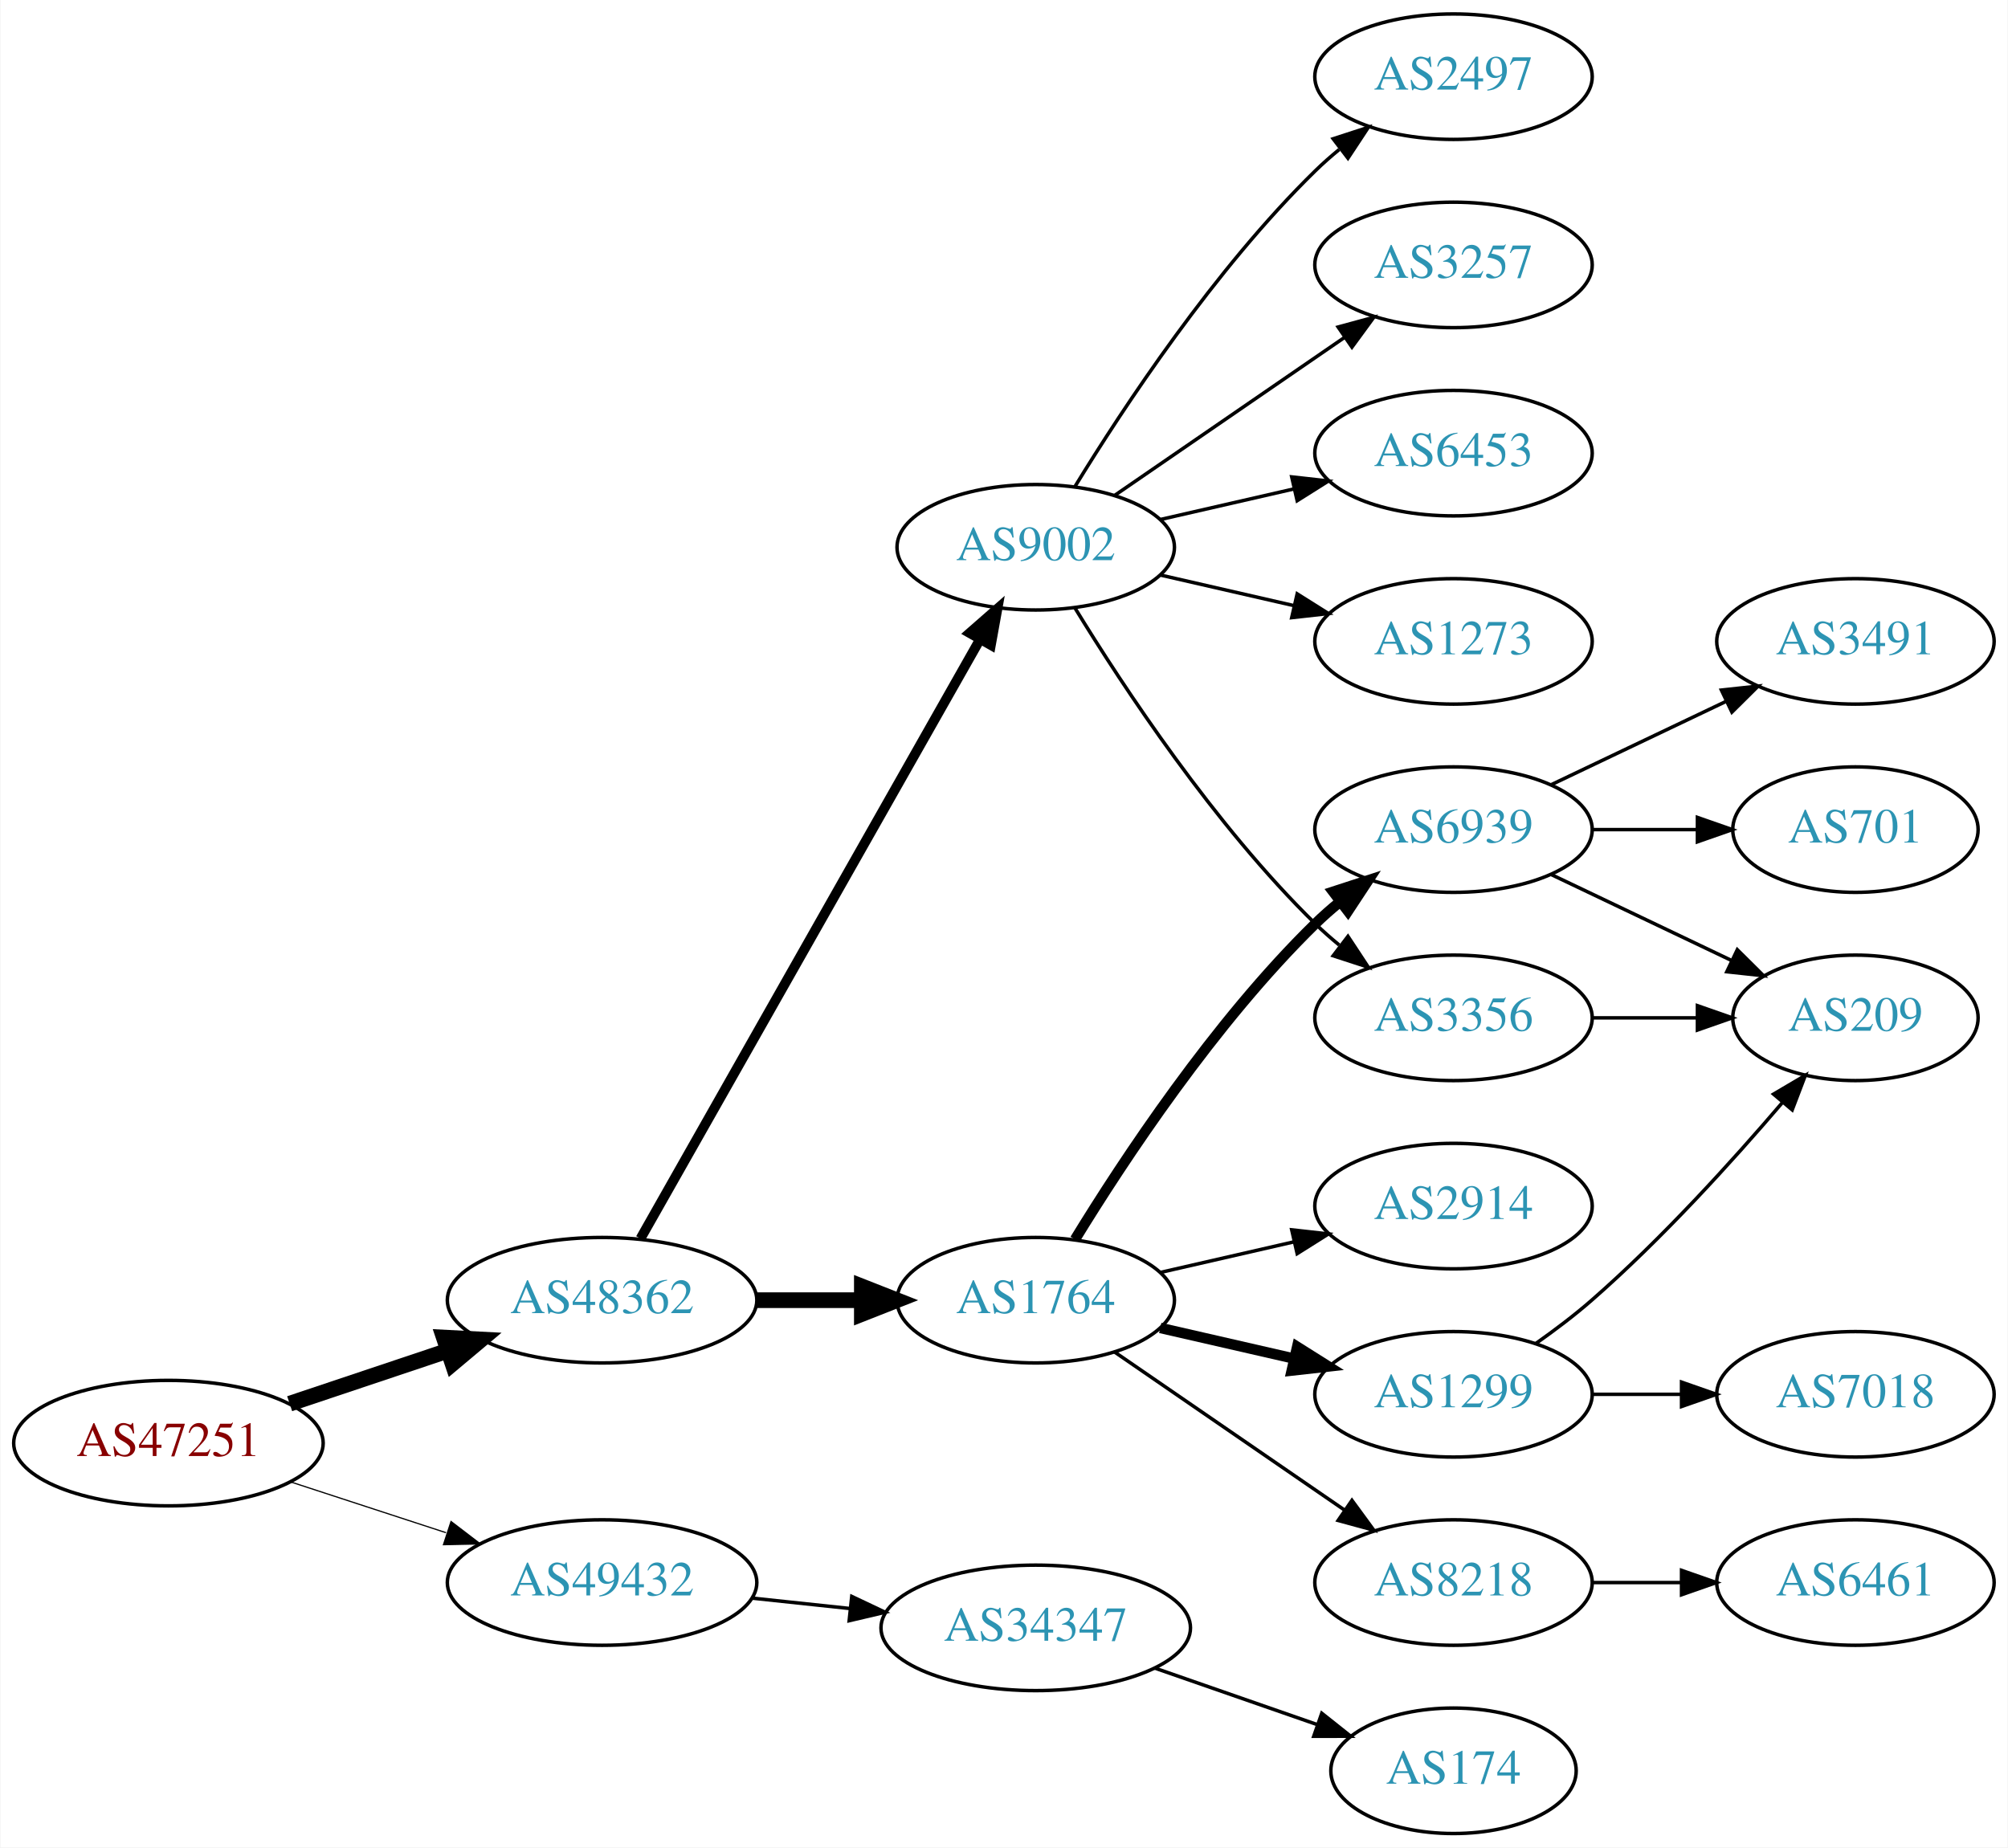
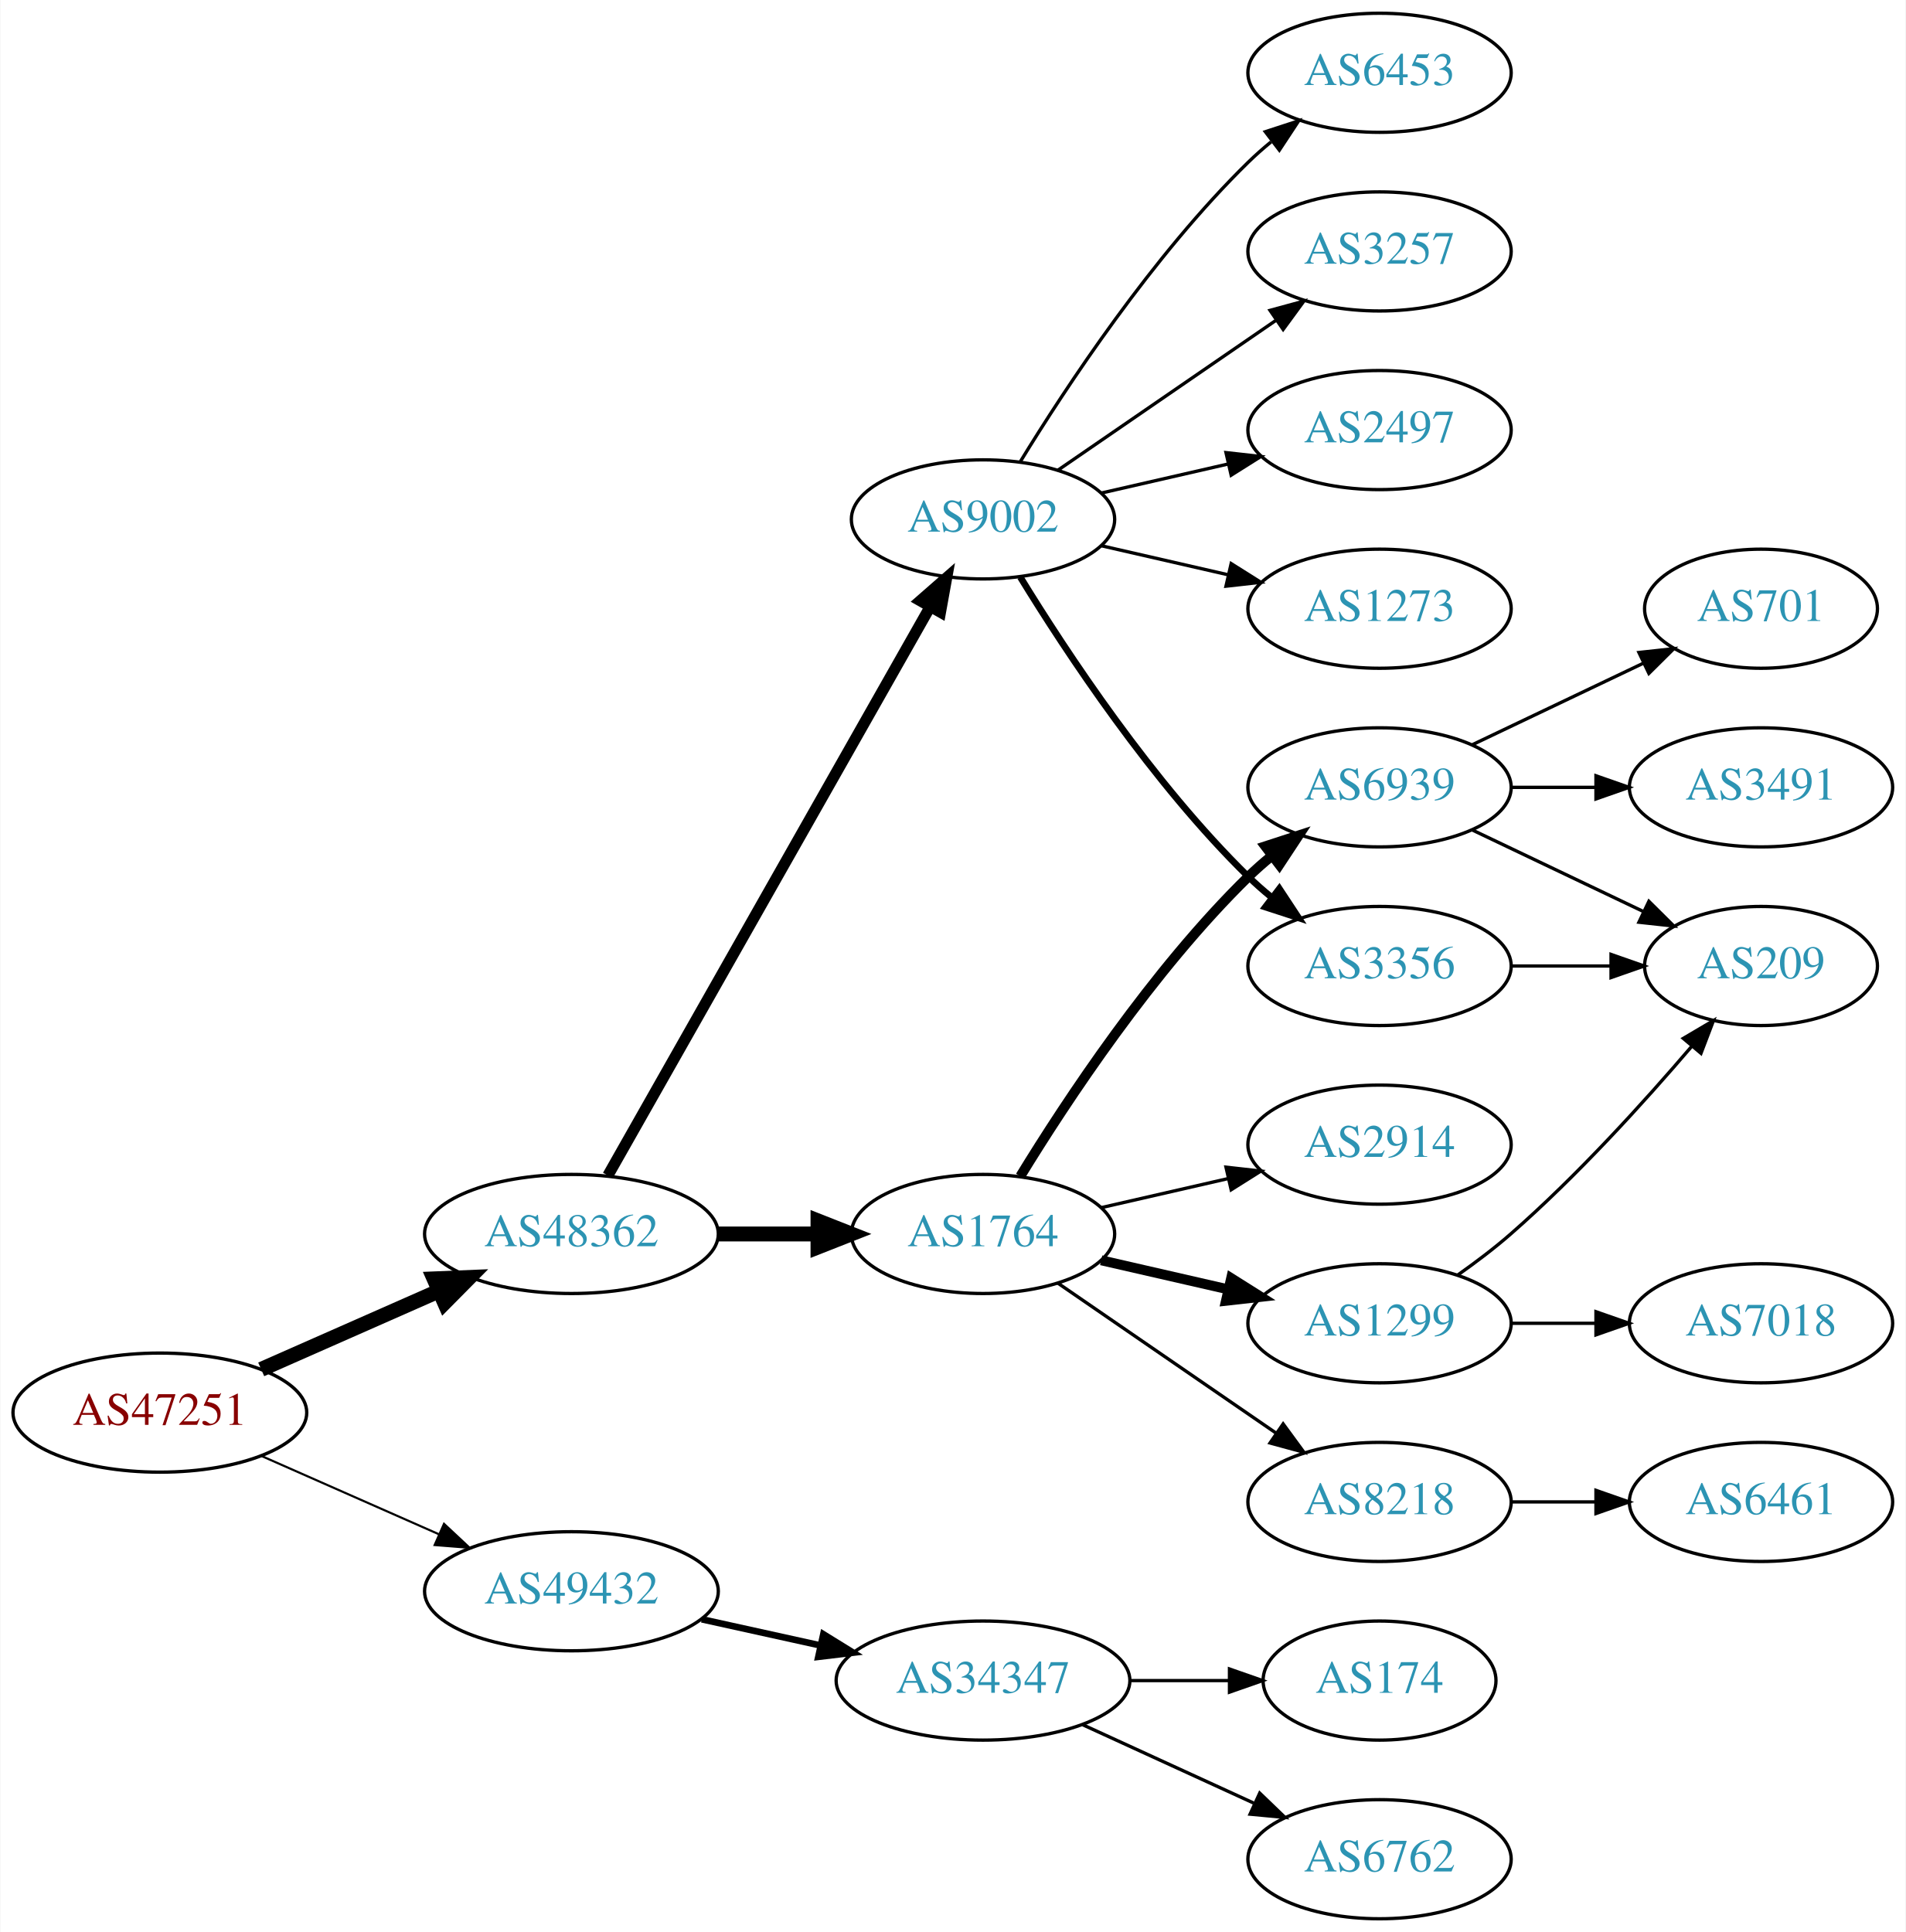
- <svg xmlns="http://www.w3.org/2000/svg" xmlns:xlink="http://www.w3.org/1999/xlink" width="576pt" height="530pt" viewBox="0.00 0.00 575.76 530.00">
-   <g id="graph0" class="graph" transform="scale(1 1) rotate(0) translate(4 526)">
-     <polygon fill="white" stroke="none" points="-4,4 -4,-526 571.762,-526 571.762,4 -4,4" />
+ <svg xmlns="http://www.w3.org/2000/svg" xmlns:xlink="http://www.w3.org/1999/xlink" width="576pt" height="584pt" viewBox="0.00 0.00 575.76 584.00">
+   <g id="graph0" class="graph" transform="scale(1 1) rotate(0) translate(4 580)">
+     <polygon fill="white" stroke="none" points="-4,4 -4,-580 571.762,-580 571.762,4 -4,4" />
    <g id="node1" class="node">
      <g id="a_node1">
        <a xlink:href="/asn/47251" xlink:title="AS47251 ~ VLBGIT Friesenecker e.U. [AT]">
-           <ellipse fill="#ffffff" stroke="black" cx="44.196" cy="-112" rx="44.393" ry="18" />
-           <text text-anchor="middle" x="44.196" y="-108.3" font-family="Times,serif" font-size="14.00" fill="#880000">AS47251</text>
+           <ellipse fill="#ffffff" stroke="black" cx="44.196" cy="-153" rx="44.393" ry="18" />
+           <text text-anchor="middle" x="44.196" y="-149.3" font-family="Times,serif" font-size="14.00" fill="#880000">AS47251</text>
        </a>
      </g>
    </g>
    <g id="node2" class="node">
      <g id="a_node2">
        <a xlink:href="/asn/48362" xlink:title="AS48362 ~ Stadtwerke Feldkirch [AT]">
-           <ellipse fill="#ffffff" stroke="black" cx="168.588" cy="-153" rx="44.393" ry="18" />
-           <text text-anchor="middle" x="168.588" y="-149.3" font-family="Times,serif" font-size="14.00" fill="#2c94b3">AS48362</text>
+           <ellipse fill="#ffffff" stroke="black" cx="168.588" cy="-207" rx="44.393" ry="18" />
+           <text text-anchor="middle" x="168.588" y="-203.3" font-family="Times,serif" font-size="14.00" fill="#2c94b3">AS48362</text>
        </a>
      </g>
    </g>
    <g id="edge1" class="edge">
-       <path fill="none" stroke="black" stroke-width="4.5" d="M78.964,-123.312C93.01,-128.017 109.488,-133.537 124.399,-138.532" />
-       <polygon fill="black" stroke="black" stroke-width="4.5" points="123.197,-142.282 133.93,-141.725 125.699,-134.815 123.197,-142.282" />
+       <path fill="none" stroke="black" stroke-width="4.5" d="M74.824,-166.072C90.941,-173.183 111.081,-182.069 128.473,-189.742" />
+       <polygon fill="black" stroke="black" stroke-width="4.5" points="127.071,-193.427 137.809,-193.861 130.249,-186.222 127.071,-193.427" />
    </g>
    <g id="node3" class="node">
      <g id="a_node3">
        <a xlink:href="/asn/49432" xlink:title="AS49432 ~ schallert.com e.U. [AT]">
-           <ellipse fill="#ffffff" stroke="black" cx="168.588" cy="-72" rx="44.393" ry="18" />
-           <text text-anchor="middle" x="168.588" y="-68.3" font-family="Times,serif" font-size="14.00" fill="#2c94b3">AS49432</text>
+           <ellipse fill="#ffffff" stroke="black" cx="168.588" cy="-99" rx="44.393" ry="18" />
+           <text text-anchor="middle" x="168.588" y="-95.3" font-family="Times,serif" font-size="14.00" fill="#2c94b3">AS49432</text>
        </a>
      </g>
    </g>
    <g id="edge2" class="edge">
-       <path fill="none" stroke="black" stroke-width="0.346" d="M79.289,-100.858C93.082,-96.35 109.177,-91.09 123.819,-86.305" />
-       <polygon fill="black" stroke="black" stroke-width="0.346" points="125.26,-89.516 133.678,-83.082 123.085,-82.862 125.26,-89.516" />
+       <path fill="none" stroke="black" stroke-width="0.643" d="M74.824,-139.928C90.941,-132.817 111.081,-123.931 128.473,-116.258" />
+       <polygon fill="black" stroke="black" stroke-width="0.643" points="130.073,-119.378 137.809,-112.139 127.247,-112.973 130.073,-119.378" />
    </g>
    <g id="node4" class="node">
      <g id="a_node4">
-         <a xlink:href="/asn/9002" xlink:title="AS9002 ~ RETN Limited [EU]">
-           <ellipse fill="#ffffff" stroke="black" cx="292.98" cy="-369" rx="39.794" ry="18" />
-           <text text-anchor="middle" x="292.98" y="-365.3" font-family="Times,serif" font-size="14.00" fill="#2c94b3">AS9002</text>
+         <a xlink:href="/asn/1764" xlink:title="AS1764 ~ NEXTLAYER-AS [AT]">
+           <ellipse fill="#ffffff" stroke="black" cx="292.98" cy="-207" rx="39.794" ry="18" />
+           <text text-anchor="middle" x="292.98" y="-203.3" font-family="Times,serif" font-size="14.00" fill="#2c94b3">AS1764</text>
        </a>
      </g>
    </g>
    <g id="edge3" class="edge">
-       <path fill="none" stroke="black" stroke-width="2.812" d="M179.604,-170.676C201.084,-208.584 251.677,-297.873 276.998,-342.559" />
-       <polygon fill="black" stroke="black" stroke-width="2.812" points="274.023,-344.408 281.998,-351.383 280.113,-340.957 274.023,-344.408" />
+       <path fill="none" stroke="black" stroke-width="4.5" d="M213.084,-207C222.773,-207 233.11,-207 243.002,-207" />
+       <polygon fill="black" stroke="black" stroke-width="4.5" points="243.105,-210.938 253.105,-207 243.105,-203.063 243.105,-210.938" />
    </g>
    <g id="node5" class="node">
      <g id="a_node5">
-         <a xlink:href="/asn/1764" xlink:title="AS1764 ~ NEXTLAYER-AS [AT]">
-           <ellipse fill="#ffffff" stroke="black" cx="292.98" cy="-153" rx="39.794" ry="18" />
-           <text text-anchor="middle" x="292.98" y="-149.3" font-family="Times,serif" font-size="14.00" fill="#2c94b3">AS1764</text>
+         <a xlink:href="/asn/9002" xlink:title="AS9002 ~ RETN Limited [EU]">
+           <ellipse fill="#ffffff" stroke="black" cx="292.98" cy="-423" rx="39.794" ry="18" />
+           <text text-anchor="middle" x="292.98" y="-419.3" font-family="Times,serif" font-size="14.00" fill="#2c94b3">AS9002</text>
        </a>
      </g>
    </g>
    <g id="edge4" class="edge">
-       <path fill="none" stroke="black" stroke-width="4.5" d="M213.084,-153C222.773,-153 233.11,-153 243.002,-153" />
-       <polygon fill="black" stroke="black" stroke-width="4.5" points="243.105,-156.938 253.105,-153 243.105,-149.063 243.105,-156.938" />
+       <path fill="none" stroke="black" stroke-width="3.375" d="M179.604,-224.676C201.084,-262.584 251.677,-351.873 276.998,-396.559" />
+       <polygon fill="black" stroke="black" stroke-width="3.375" points="274.023,-398.408 281.998,-405.383 280.113,-394.957 274.023,-398.408" />
    </g>
    <g id="node20" class="node">
      <g id="a_node20">
        <a xlink:href="/asn/34347" xlink:title="AS34347 ~ HALLAG Kommunal GmbH [AT]">
-           <ellipse fill="#ffffff" stroke="black" cx="292.98" cy="-59" rx="44.393" ry="18" />
-           <text text-anchor="middle" x="292.98" y="-55.3" font-family="Times,serif" font-size="14.00" fill="#2c94b3">AS34347</text>
+           <ellipse fill="#ffffff" stroke="black" cx="292.98" cy="-72" rx="44.393" ry="18" />
+           <text text-anchor="middle" x="292.98" y="-68.3" font-family="Times,serif" font-size="14.00" fill="#2c94b3">AS34347</text>
        </a>
      </g>
    </g>
    <g id="edge21" class="edge">
-       <path fill="none" stroke="black" d="M211.709,-67.526C220.748,-66.566 230.403,-65.54 239.772,-64.545" />
-       <polygon fill="black" stroke="black" points="240.208,-68.019 249.782,-63.482 239.469,-61.058 240.208,-68.019" />
+       <path fill="none" stroke="black" stroke-width="2" d="M207.978,-90.531C219.37,-88.018 231.993,-85.234 243.917,-82.603" />
+       <polygon fill="black" stroke="black" stroke-width="2" points="244.716,-86.011 253.727,-80.439 243.208,-79.175 244.716,-86.011" />
    </g>
    <g id="node6" class="node">
      <g id="a_node6">
-         <a xlink:href="/asn/2497" xlink:title="AS2497 ~ Internet Initiative Japan Inc. [JP]">
-           <ellipse fill="#ffffff" stroke="black" cx="412.823" cy="-504" rx="39.794" ry="18" />
-           <text text-anchor="middle" x="412.823" y="-500.3" font-family="Times,serif" font-size="14.00" fill="#2c94b3">AS2497</text>
+         <a xlink:href="/asn/1299" xlink:title="AS1299 ~ Telia Carrier [EU]">
+           <ellipse fill="#ffffff" stroke="black" cx="412.823" cy="-180" rx="39.794" ry="18" />
+           <text text-anchor="middle" x="412.823" y="-176.3" font-family="Times,serif" font-size="14.00" fill="#2c94b3">AS1299</text>
        </a>
      </g>
    </g>
    <g id="edge5" class="edge">
-       <path fill="none" stroke="black" d="M304.246,-386.44C318.055,-408.991 344.243,-448.722 373.176,-477 375.317,-479.092 377.634,-481.137 380.034,-483.106" />
-       <polygon fill="black" stroke="black" points="378.301,-486.185 388.375,-489.464 382.544,-480.618 378.301,-486.185" />
+       <path fill="none" stroke="black" stroke-width="3" d="M328.7,-199.045C340.7,-196.296 354.32,-193.175 367.013,-190.267" />
+       <polygon fill="black" stroke="black" stroke-width="3" points="367.979,-193.636 376.945,-187.991 366.415,-186.813 367.979,-193.636" />
    </g>
    <g id="node7" class="node">
      <g id="a_node7">
-         <a xlink:href="/asn/3257" xlink:title="AS3257 ~ GTT [DE]">
-           <ellipse fill="#ffffff" stroke="black" cx="412.823" cy="-450" rx="39.794" ry="18" />
-           <text text-anchor="middle" x="412.823" y="-446.3" font-family="Times,serif" font-size="14.00" fill="#2c94b3">AS3257</text>
+         <a xlink:href="/asn/6939" xlink:title="AS6939 ~ Hurricane Electric LLC [US]">
+           <ellipse fill="#ffffff" stroke="black" cx="412.823" cy="-342" rx="39.794" ry="18" />
+           <text text-anchor="middle" x="412.823" y="-338.3" font-family="Times,serif" font-size="14.00" fill="#2c94b3">AS6939</text>
        </a>
      </g>
    </g>
    <g id="edge6" class="edge">
-       <path fill="none" stroke="black" d="M315.595,-383.857C334.083,-396.565 360.897,-414.995 381.526,-429.175" />
-       <polygon fill="black" stroke="black" points="379.723,-432.183 389.947,-434.963 383.688,-426.414 379.723,-432.183" />
+       <path fill="none" stroke="black" stroke-width="3" d="M304.246,-224.44C318.055,-246.991 344.243,-286.722 373.176,-315 375.317,-317.092 377.634,-319.137 380.034,-321.106" />
+       <polygon fill="black" stroke="black" stroke-width="3" points="378.301,-324.185 388.375,-327.464 382.544,-318.618 378.301,-324.185" />
    </g>
    <g id="node8" class="node">
      <g id="a_node8">
-         <a xlink:href="/asn/6453" xlink:title="AS6453 ~ TATA COMMUNICATIONS (AMERICA) INC [US]">
-           <ellipse fill="#ffffff" stroke="black" cx="412.823" cy="-396" rx="39.794" ry="18" />
-           <text text-anchor="middle" x="412.823" y="-392.3" font-family="Times,serif" font-size="14.00" fill="#2c94b3">AS6453</text>
+         <a xlink:href="/asn/8218" xlink:title="AS8218 ~ legacy Neotelecoms [FR]">
+           <ellipse fill="#ffffff" stroke="black" cx="412.823" cy="-126" rx="39.794" ry="18" />
+           <text text-anchor="middle" x="412.823" y="-122.3" font-family="Times,serif" font-size="14.00" fill="#2c94b3">AS8218</text>
        </a>
      </g>
    </g>
    <g id="edge7" class="edge">
-       <path fill="none" stroke="black" d="M328.7,-376.955C340.7,-379.704 354.32,-382.825 367.013,-385.733" />
-       <polygon fill="black" stroke="black" points="366.415,-389.187 376.945,-388.009 367.979,-382.364 366.415,-389.187" />
+       <path fill="none" stroke="black" d="M315.595,-192.143C334.083,-179.435 360.897,-161.005 381.526,-146.825" />
+       <polygon fill="black" stroke="black" points="383.688,-149.586 389.947,-141.037 379.723,-143.817 383.688,-149.586" />
    </g>
    <g id="node9" class="node">
      <g id="a_node9">
+         <a xlink:href="/asn/2914" xlink:title="AS2914 ~ NTT America, Inc. [US]">
+           <ellipse fill="#ffffff" stroke="black" cx="412.823" cy="-234" rx="39.794" ry="18" />
+           <text text-anchor="middle" x="412.823" y="-230.3" font-family="Times,serif" font-size="14.00" fill="#2c94b3">AS2914</text>
+         </a>
+       </g>
+     </g>
+     <g id="edge8" class="edge">
+       <path fill="none" stroke="black" d="M328.7,-214.955C340.7,-217.704 354.32,-220.825 367.013,-223.733" />
+       <polygon fill="black" stroke="black" points="366.415,-227.187 376.945,-226.009 367.979,-220.364 366.415,-227.187" />
+     </g>
+     <g id="node15" class="node">
+       <g id="a_node15">
        <a xlink:href="/asn/1273" xlink:title="AS1273 ~ Vodafone Group PLC [EU]">
-           <ellipse fill="#ffffff" stroke="black" cx="412.823" cy="-342" rx="39.794" ry="18" />
-           <text text-anchor="middle" x="412.823" y="-338.3" font-family="Times,serif" font-size="14.00" fill="#2c94b3">AS1273</text>
-         </a>
-       </g>
-     </g>
-     <g id="edge8" class="edge">
-       <path fill="none" stroke="black" d="M328.7,-361.045C340.7,-358.296 354.32,-355.175 367.013,-352.267" />
-       <polygon fill="black" stroke="black" points="367.979,-355.636 376.945,-349.991 366.415,-348.813 367.979,-355.636" />
+           <ellipse fill="#ffffff" stroke="black" cx="412.823" cy="-396" rx="39.794" ry="18" />
+           <text text-anchor="middle" x="412.823" y="-392.3" font-family="Times,serif" font-size="14.00" fill="#2c94b3">AS1273</text>
+         </a>
+       </g>
+     </g>
+     <g id="edge15" class="edge">
+       <path fill="none" stroke="black" d="M328.7,-415.045C340.7,-412.296 354.32,-409.175 367.013,-406.267" />
+       <polygon fill="black" stroke="black" points="367.979,-409.636 376.945,-403.991 366.415,-402.813 367.979,-409.636" />
+     </g>
+     <g id="node16" class="node">
+       <g id="a_node16">
+         <a xlink:href="/asn/3356" xlink:title="AS3356 ~ Level 3 Parent, LLC [US]">
+           <ellipse fill="#ffffff" stroke="black" cx="412.823" cy="-288" rx="39.794" ry="18" />
+           <text text-anchor="middle" x="412.823" y="-284.3" font-family="Times,serif" font-size="14.00" fill="#2c94b3">AS3356</text>
+         </a>
+       </g>
+     </g>
+     <g id="edge16" class="edge">
+       <path fill="none" stroke="black" stroke-width="2" d="M304.246,-405.56C318.055,-383.009 344.243,-343.278 373.176,-315 375.317,-312.908 377.634,-310.863 380.034,-308.894" />
+       <polygon fill="black" stroke="black" stroke-width="2" points="382.544,-311.382 388.375,-302.536 378.301,-305.815 382.544,-311.382" />
+     </g>
+     <g id="node17" class="node">
+       <g id="a_node17">
+         <a xlink:href="/asn/6453" xlink:title="AS6453 ~ TATA COMMUNICATIONS (AMERICA) INC [US]">
+           <ellipse fill="#ffffff" stroke="black" cx="412.823" cy="-558" rx="39.794" ry="18" />
+           <text text-anchor="middle" x="412.823" y="-554.3" font-family="Times,serif" font-size="14.00" fill="#2c94b3">AS6453</text>
+         </a>
+       </g>
+     </g>
+     <g id="edge17" class="edge">
+       <path fill="none" stroke="black" d="M304.246,-440.44C318.055,-462.991 344.243,-502.722 373.176,-531 375.317,-533.092 377.634,-535.137 380.034,-537.106" />
+       <polygon fill="black" stroke="black" points="378.301,-540.185 388.375,-543.464 382.544,-534.618 378.301,-540.185" />
+     </g>
+     <g id="node18" class="node">
+       <g id="a_node18">
+         <a xlink:href="/asn/3257" xlink:title="AS3257 ~ GTT [DE]">
+           <ellipse fill="#ffffff" stroke="black" cx="412.823" cy="-504" rx="39.794" ry="18" />
+           <text text-anchor="middle" x="412.823" y="-500.3" font-family="Times,serif" font-size="14.00" fill="#2c94b3">AS3257</text>
+         </a>
+       </g>
+     </g>
+     <g id="edge18" class="edge">
+       <path fill="none" stroke="black" d="M315.595,-437.857C334.083,-450.565 360.897,-468.995 381.526,-483.175" />
+       <polygon fill="black" stroke="black" points="379.723,-486.183 389.947,-488.963 383.688,-480.414 379.723,-486.183" />
+     </g>
+     <g id="node19" class="node">
+       <g id="a_node19">
+         <a xlink:href="/asn/2497" xlink:title="AS2497 ~ Internet Initiative Japan Inc. [JP]">
+           <ellipse fill="#ffffff" stroke="black" cx="412.823" cy="-450" rx="39.794" ry="18" />
+           <text text-anchor="middle" x="412.823" y="-446.3" font-family="Times,serif" font-size="14.00" fill="#2c94b3">AS2497</text>
+         </a>
+       </g>
+     </g>
+     <g id="edge19" class="edge">
+       <path fill="none" stroke="black" d="M328.7,-430.955C340.7,-433.704 354.32,-436.825 367.013,-439.733" />
+       <polygon fill="black" stroke="black" points="366.415,-443.187 376.945,-442.009 367.979,-436.364 366.415,-443.187" />
    </g>
    <g id="node10" class="node">
      <g id="a_node10">
-         <a xlink:href="/asn/3356" xlink:title="AS3356 ~ Level 3 Parent, LLC [US]">
-           <ellipse fill="#ffffff" stroke="black" cx="412.823" cy="-234" rx="39.794" ry="18" />
-           <text text-anchor="middle" x="412.823" y="-230.3" font-family="Times,serif" font-size="14.00" fill="#2c94b3">AS3356</text>
+         <a xlink:href="/asn/209" xlink:title="AS209 ~ CenturyLink Communications, LLC [US]">
+           <ellipse fill="#ffffff" stroke="black" cx="528.116" cy="-288" rx="35.194" ry="18" />
+           <text text-anchor="middle" x="528.116" y="-284.3" font-family="Times,serif" font-size="14.00" fill="#2c94b3">AS209</text>
        </a>
      </g>
    </g>
    <g id="edge9" class="edge">
-       <path fill="none" stroke="black" d="M304.246,-351.56C318.055,-329.009 344.243,-289.278 373.176,-261 375.317,-258.908 377.634,-256.863 380.034,-254.894" />
-       <polygon fill="black" stroke="black" points="382.544,-257.382 388.375,-248.536 378.301,-251.815 382.544,-257.382" />
+       <path fill="none" stroke="black" d="M436.514,-194.63C441.915,-198.44 447.538,-202.692 452.469,-207 472.52,-224.515 492.839,-246.935 507.204,-263.745" />
+       <polygon fill="black" stroke="black" points="504.626,-266.117 513.751,-271.501 509.975,-261.602 504.626,-266.117" />
    </g>
    <g id="node11" class="node">
      <g id="a_node11">
-         <a xlink:href="/asn/1299" xlink:title="AS1299 ~ Telia Carrier [EU]">
-           <ellipse fill="#ffffff" stroke="black" cx="412.823" cy="-126" rx="39.794" ry="18" />
-           <text text-anchor="middle" x="412.823" y="-122.3" font-family="Times,serif" font-size="14.00" fill="#2c94b3">AS1299</text>
+         <a xlink:href="/asn/7018" xlink:title="AS7018 ~ AT&amp;T Services, Inc. [US]">
+           <ellipse fill="#ffffff" stroke="black" cx="528.116" cy="-180" rx="39.794" ry="18" />
+           <text text-anchor="middle" x="528.116" y="-176.3" font-family="Times,serif" font-size="14.00" fill="#2c94b3">AS7018</text>
        </a>
      </g>
    </g>
    <g id="edge10" class="edge">
-       <path fill="none" stroke="black" stroke-width="3" d="M328.7,-145.045C340.7,-142.296 354.32,-139.175 367.013,-136.267" />
-       <polygon fill="black" stroke="black" stroke-width="3" points="367.979,-139.636 376.945,-133.991 366.415,-132.813 367.979,-139.636" />
+       <path fill="none" stroke="black" d="M452.495,-180C460.698,-180 469.462,-180 477.994,-180" />
+       <polygon fill="black" stroke="black" points="478.233,-183.5 488.233,-180 478.233,-176.5 478.233,-183.5" />
+     </g>
+     <g id="edge13" class="edge">
+       <path fill="none" stroke="black" d="M440.959,-329.066C456.391,-321.71 475.877,-312.423 492.412,-304.541" />
+       <polygon fill="black" stroke="black" points="494.232,-307.551 501.754,-300.089 491.221,-301.232 494.232,-307.551" />
    </g>
    <g id="node12" class="node">
      <g id="a_node12">
-         <a xlink:href="/asn/8218" xlink:title="AS8218 ~ legacy Neotelecoms [FR]">
-           <ellipse fill="#ffffff" stroke="black" cx="412.823" cy="-72" rx="39.794" ry="18" />
-           <text text-anchor="middle" x="412.823" y="-68.3" font-family="Times,serif" font-size="14.00" fill="#2c94b3">AS8218</text>
+         <a xlink:href="/asn/701" xlink:title="AS701 ~ UUNET [US]">
+           <ellipse fill="#ffffff" stroke="black" cx="528.116" cy="-396" rx="35.194" ry="18" />
+           <text text-anchor="middle" x="528.116" y="-392.3" font-family="Times,serif" font-size="14.00" fill="#2c94b3">AS701</text>
        </a>
      </g>
    </g>
    <g id="edge11" class="edge">
-       <path fill="none" stroke="black" d="M315.595,-138.143C334.083,-125.435 360.897,-107.005 381.526,-92.825" />
-       <polygon fill="black" stroke="black" points="383.688,-95.586 389.947,-87.037 379.723,-89.817 383.688,-95.586" />
+       <path fill="none" stroke="black" d="M440.959,-354.934C456.391,-362.29 475.877,-371.577 492.412,-379.459" />
+       <polygon fill="black" stroke="black" points="491.221,-382.768 501.754,-383.911 494.232,-376.449 491.221,-382.768" />
    </g>
    <g id="node13" class="node">
      <g id="a_node13">
-         <a xlink:href="/asn/2914" xlink:title="AS2914 ~ NTT America, Inc. [US]">
-           <ellipse fill="#ffffff" stroke="black" cx="412.823" cy="-180" rx="39.794" ry="18" />
-           <text text-anchor="middle" x="412.823" y="-176.3" font-family="Times,serif" font-size="14.00" fill="#2c94b3">AS2914</text>
+         <a xlink:href="/asn/3491" xlink:title="AS3491 ~ PCCW Global, Inc. [US]">
+           <ellipse fill="#ffffff" stroke="black" cx="528.116" cy="-342" rx="39.794" ry="18" />
+           <text text-anchor="middle" x="528.116" y="-338.3" font-family="Times,serif" font-size="14.00" fill="#2c94b3">AS3491</text>
        </a>
      </g>
    </g>
    <g id="edge12" class="edge">
-       <path fill="none" stroke="black" d="M328.7,-160.955C340.7,-163.704 354.32,-166.825 367.013,-169.733" />
-       <polygon fill="black" stroke="black" points="366.415,-173.187 376.945,-172.009 367.979,-166.364 366.415,-173.187" />
+       <path fill="none" stroke="black" d="M452.495,-342C460.698,-342 469.462,-342 477.994,-342" />
+       <polygon fill="black" stroke="black" points="478.233,-345.5 488.233,-342 478.233,-338.5 478.233,-345.5" />
    </g>
    <g id="node14" class="node">
      <g id="a_node14">
-         <a xlink:href="/asn/6939" xlink:title="AS6939 ~ Hurricane Electric LLC [US]">
-           <ellipse fill="#ffffff" stroke="black" cx="412.823" cy="-288" rx="39.794" ry="18" />
-           <text text-anchor="middle" x="412.823" y="-284.3" font-family="Times,serif" font-size="14.00" fill="#2c94b3">AS6939</text>
-         </a>
-       </g>
-     </g>
-     <g id="edge13" class="edge">
-       <path fill="none" stroke="black" stroke-width="3" d="M304.246,-170.44C318.055,-192.991 344.243,-232.722 373.176,-261 375.317,-263.092 377.634,-265.137 380.034,-267.106" />
-       <polygon fill="black" stroke="black" stroke-width="3" points="378.301,-270.185 388.375,-273.464 382.544,-264.618 378.301,-270.185" />
-     </g>
-     <g id="node16" class="node">
-       <g id="a_node16">
-         <a xlink:href="/asn/209" xlink:title="AS209 ~ CenturyLink Communications, LLC [US]">
-           <ellipse fill="#ffffff" stroke="black" cx="528.116" cy="-234" rx="35.194" ry="18" />
-           <text text-anchor="middle" x="528.116" y="-230.3" font-family="Times,serif" font-size="14.00" fill="#2c94b3">AS209</text>
-         </a>
-       </g>
-     </g>
-     <g id="edge20" class="edge">
-       <path fill="none" stroke="black" d="M452.495,-234C462.201,-234 472.691,-234 482.654,-234" />
-       <polygon fill="black" stroke="black" points="482.79,-237.5 492.79,-234 482.79,-230.5 482.79,-237.5" />
-     </g>
-     <g id="node15" class="node">
-       <g id="a_node15">
-         <a xlink:href="/asn/7018" xlink:title="AS7018 ~ AT&amp;T Services, Inc. [US]">
+         <a xlink:href="/asn/6461" xlink:title="AS6461 ~ Zayo Bandwidth [US]">
          <ellipse fill="#ffffff" stroke="black" cx="528.116" cy="-126" rx="39.794" ry="18" />
-           <text text-anchor="middle" x="528.116" y="-122.3" font-family="Times,serif" font-size="14.00" fill="#2c94b3">AS7018</text>
+           <text text-anchor="middle" x="528.116" y="-122.3" font-family="Times,serif" font-size="14.00" fill="#2c94b3">AS6461</text>
        </a>
      </g>
    </g>
    <g id="edge14" class="edge">
      <path fill="none" stroke="black" d="M452.495,-126C460.698,-126 469.462,-126 477.994,-126" />
      <polygon fill="black" stroke="black" points="478.233,-129.5 488.233,-126 478.233,-122.5 478.233,-129.5" />
    </g>
-     <g id="edge15" class="edge">
-       <path fill="none" stroke="black" d="M436.514,-140.63C441.915,-144.44 447.538,-148.692 452.469,-153 472.52,-170.515 492.839,-192.935 507.204,-209.745" />
-       <polygon fill="black" stroke="black" points="504.626,-212.117 513.751,-217.501 509.975,-207.602 504.626,-212.117" />
-     </g>
-     <g id="node17" class="node">
-       <g id="a_node17">
-         <a xlink:href="/asn/6461" xlink:title="AS6461 ~ Zayo Bandwidth [US]">
-           <ellipse fill="#ffffff" stroke="black" cx="528.116" cy="-72" rx="39.794" ry="18" />
-           <text text-anchor="middle" x="528.116" y="-68.3" font-family="Times,serif" font-size="14.00" fill="#2c94b3">AS6461</text>
-         </a>
-       </g>
-     </g>
-     <g id="edge16" class="edge">
-       <path fill="none" stroke="black" d="M452.495,-72C460.698,-72 469.462,-72 477.994,-72" />
-       <polygon fill="black" stroke="black" points="478.233,-75.5 488.233,-72 478.233,-68.5 478.233,-75.5" />
-     </g>
-     <g id="edge18" class="edge">
-       <path fill="none" stroke="black" d="M440.959,-275.066C456.391,-267.71 475.877,-258.423 492.412,-250.541" />
-       <polygon fill="black" stroke="black" points="494.232,-253.551 501.754,-246.089 491.221,-247.232 494.232,-253.551" />
-     </g>
-     <g id="node18" class="node">
-       <g id="a_node18">
-         <a xlink:href="/asn/701" xlink:title="AS701 ~ UUNET [US]">
-           <ellipse fill="#ffffff" stroke="black" cx="528.116" cy="-288" rx="35.194" ry="18" />
-           <text text-anchor="middle" x="528.116" y="-284.3" font-family="Times,serif" font-size="14.00" fill="#2c94b3">AS701</text>
-         </a>
-       </g>
-     </g>
-     <g id="edge17" class="edge">
+     <g id="edge20" class="edge">
      <path fill="none" stroke="black" d="M452.495,-288C462.201,-288 472.691,-288 482.654,-288" />
      <polygon fill="black" stroke="black" points="482.79,-291.5 492.79,-288 482.79,-284.5 482.79,-291.5" />
    </g>
-     <g id="node19" class="node">
-       <g id="a_node19">
-         <a xlink:href="/asn/3491" xlink:title="AS3491 ~ PCCW Global, Inc. [US]">
-           <ellipse fill="#ffffff" stroke="black" cx="528.116" cy="-342" rx="39.794" ry="18" />
-           <text text-anchor="middle" x="528.116" y="-338.3" font-family="Times,serif" font-size="14.00" fill="#2c94b3">AS3491</text>
-         </a>
-       </g>
-     </g>
-     <g id="edge19" class="edge">
-       <path fill="none" stroke="black" d="M440.959,-300.934C455.953,-308.081 474.774,-317.052 490.998,-324.785" />
-       <polygon fill="black" stroke="black" points="489.668,-328.028 500.201,-329.171 492.68,-321.709 489.668,-328.028" />
-     </g>
    <g id="node21" class="node">
      <g id="a_node21">
+         <a xlink:href="/asn/6762" xlink:title="AS6762 ~ TELECOM ITALIA SPARKLE S.p.A. [IT]">
+           <ellipse fill="#ffffff" stroke="black" cx="412.823" cy="-18" rx="39.794" ry="18" />
+           <text text-anchor="middle" x="412.823" y="-14.3" font-family="Times,serif" font-size="14.00" fill="#2c94b3">AS6762</text>
+         </a>
+       </g>
+     </g>
+     <g id="edge22" class="edge">
+       <path fill="none" stroke="black" d="M323.11,-58.652C338.721,-51.498 358.119,-42.609 374.791,-34.969" />
+       <polygon fill="black" stroke="black" points="376.61,-37.986 384.243,-30.638 373.694,-31.622 376.61,-37.986" />
+     </g>
+     <g id="node22" class="node">
+       <g id="a_node22">
        <a xlink:href="/asn/174" xlink:title="AS174 ~ Cogent Communications [US]">
-           <ellipse fill="#ffffff" stroke="black" cx="412.823" cy="-18" rx="35.194" ry="18" />
-           <text text-anchor="middle" x="412.823" y="-14.3" font-family="Times,serif" font-size="14.00" fill="#2c94b3">AS174</text>
-         </a>
-       </g>
-     </g>
-     <g id="edge22" class="edge">
-       <path fill="none" stroke="black" d="M327.12,-47.47C341.639,-42.419 358.76,-36.462 373.796,-31.23" />
-       <polygon fill="black" stroke="black" points="375.033,-34.506 383.327,-27.914 372.732,-27.895 375.033,-34.506" />
+           <ellipse fill="#ffffff" stroke="black" cx="412.823" cy="-72" rx="35.194" ry="18" />
+           <text text-anchor="middle" x="412.823" y="-68.3" font-family="Times,serif" font-size="14.00" fill="#2c94b3">AS174</text>
+         </a>
+       </g>
+     </g>
+     <g id="edge23" class="edge">
+       <path fill="none" stroke="black" d="M337.191,-72C347.04,-72 357.519,-72 367.416,-72" />
+       <polygon fill="black" stroke="black" points="367.468,-75.5 377.468,-72 367.468,-68.5 367.468,-75.5" />
    </g>
  </g>
</svg>
